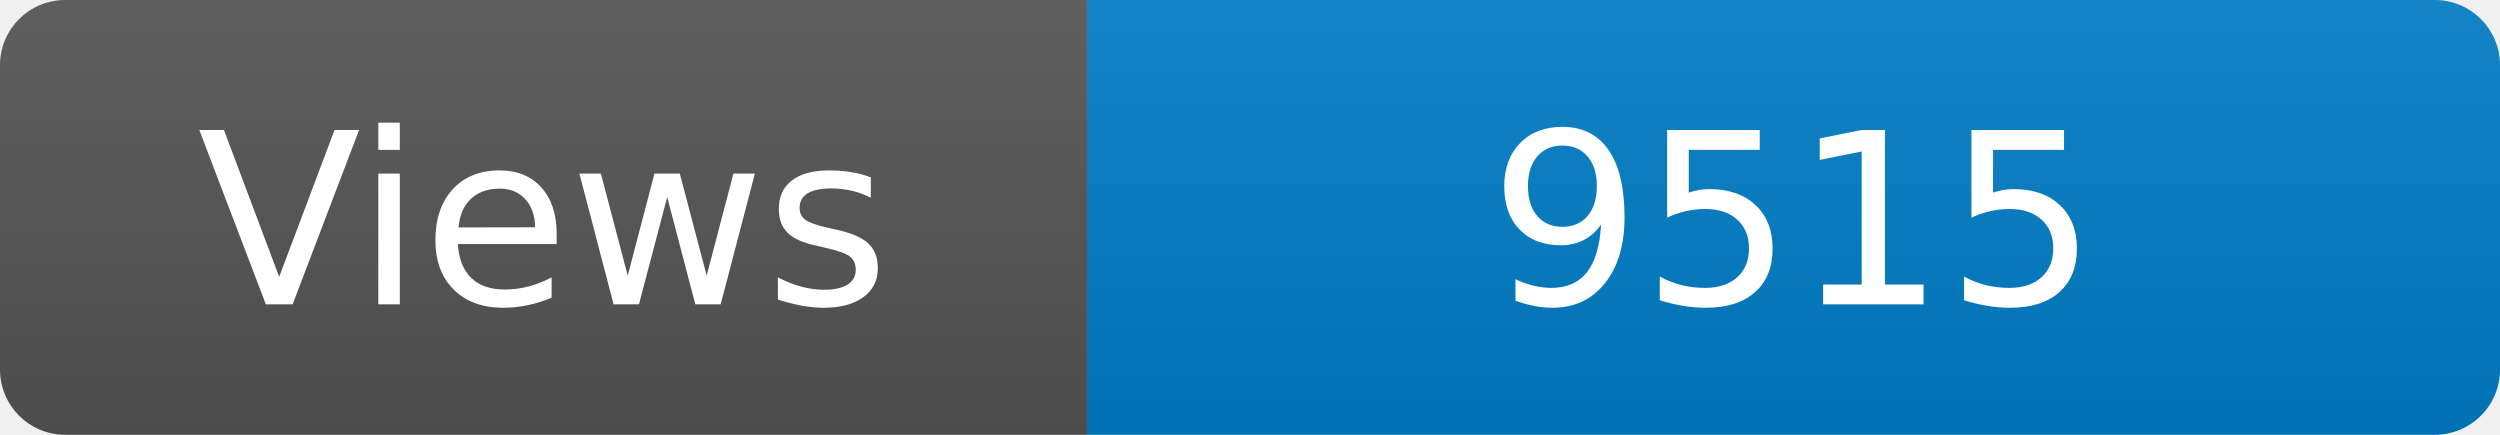
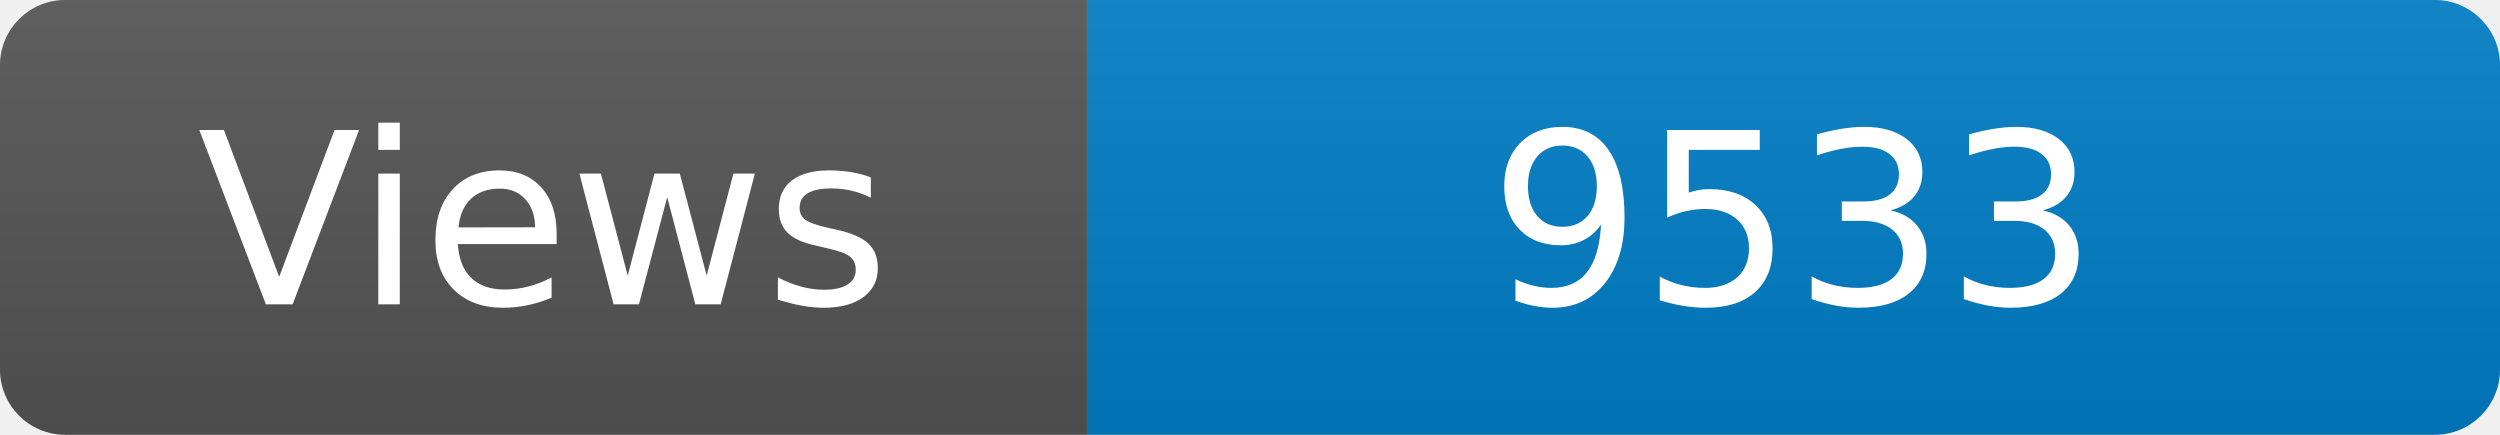
<svg xmlns="http://www.w3.org/2000/svg" width="115" height="20" role="img" aria-label="Maintained?: yes">
  <linearGradient id="s" x2="0" y2="100%">
    <stop offset="0" stop-color="#bbb" stop-opacity=".1" />
    <stop offset="1" stop-opacity=".1" />
  </linearGradient>
  <clipPath id="r">
    <rect width="115" height="20" rx="3" fill="#fff" />
  </clipPath>
  <g clip-path="url(#r)">
    <rect width="50" height="20" fill="#555" />
    <rect x="50" width="160" height="20" fill="#007ec6" />
    <rect width="115" height="20" fill="url(#s)" />
  </g>
  <g fill="#fff" text-anchor="middle" font-family="Verdana,Geneva,DejaVu Sans,sans-serif" font-size="110">
    <text x="250" y="140" transform="scale(.1)" fill="#fff">Views</text>
-     <text x="825" y="140" transform="scale(.1)" fill="#fff">9515</text>
+     <text x="825" y="140" transform="scale(.1)" fill="#fff">9533</text>
  </g>
</svg>
